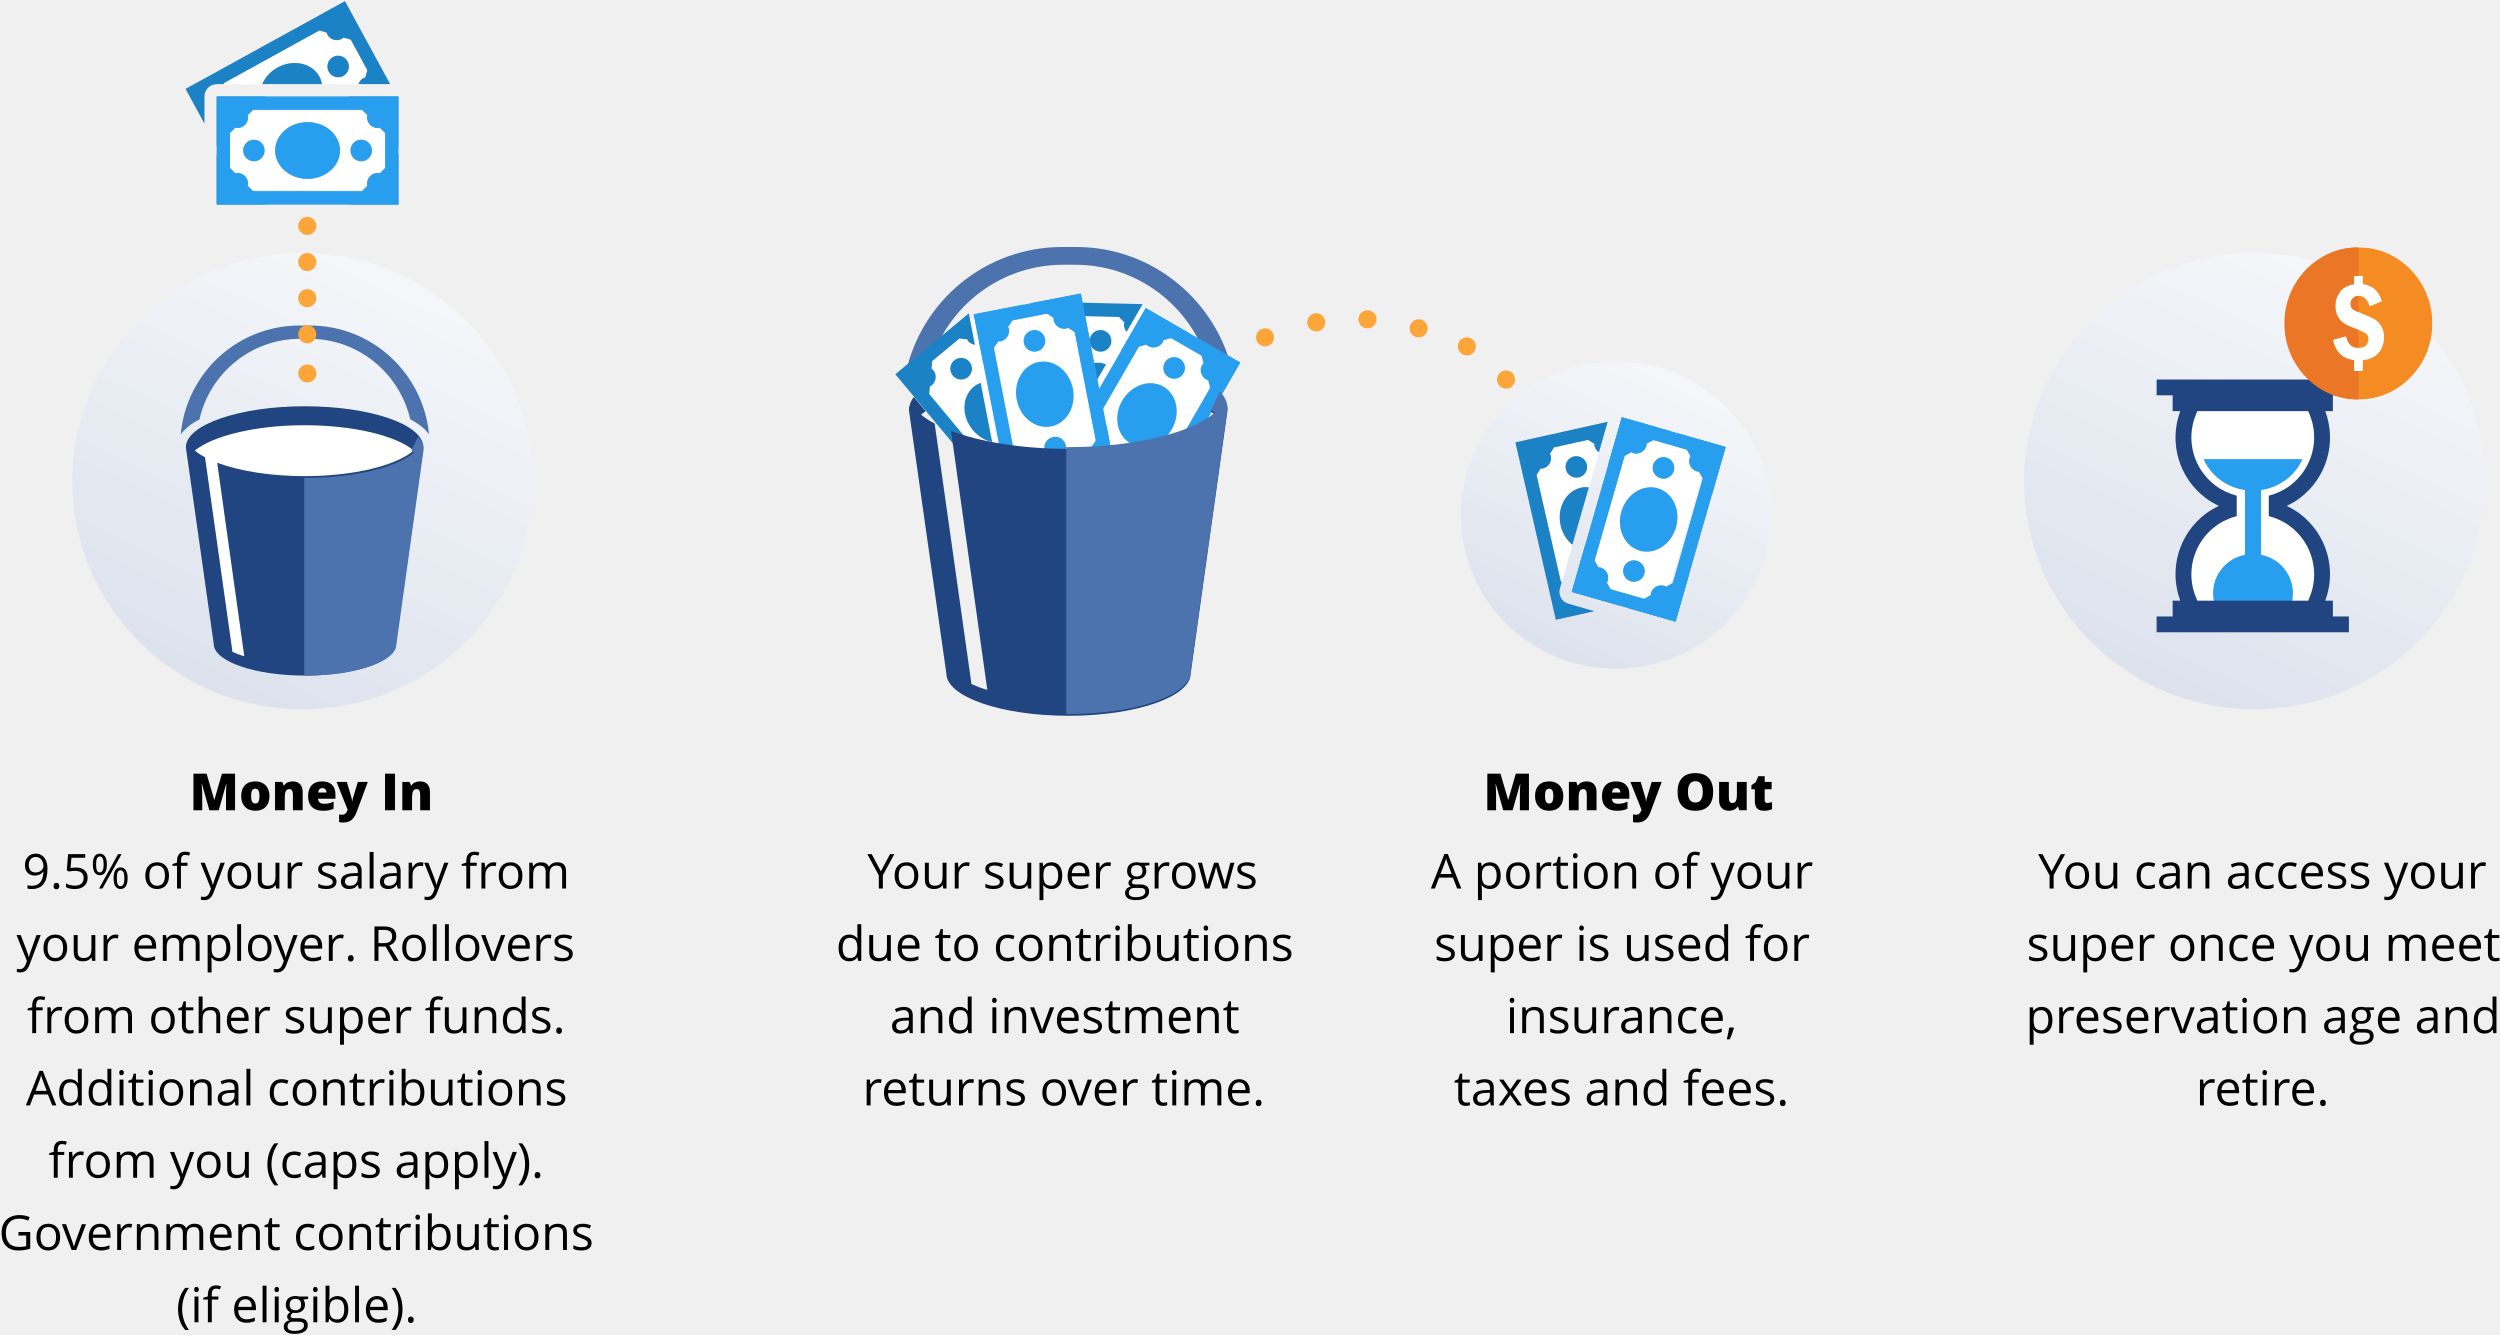
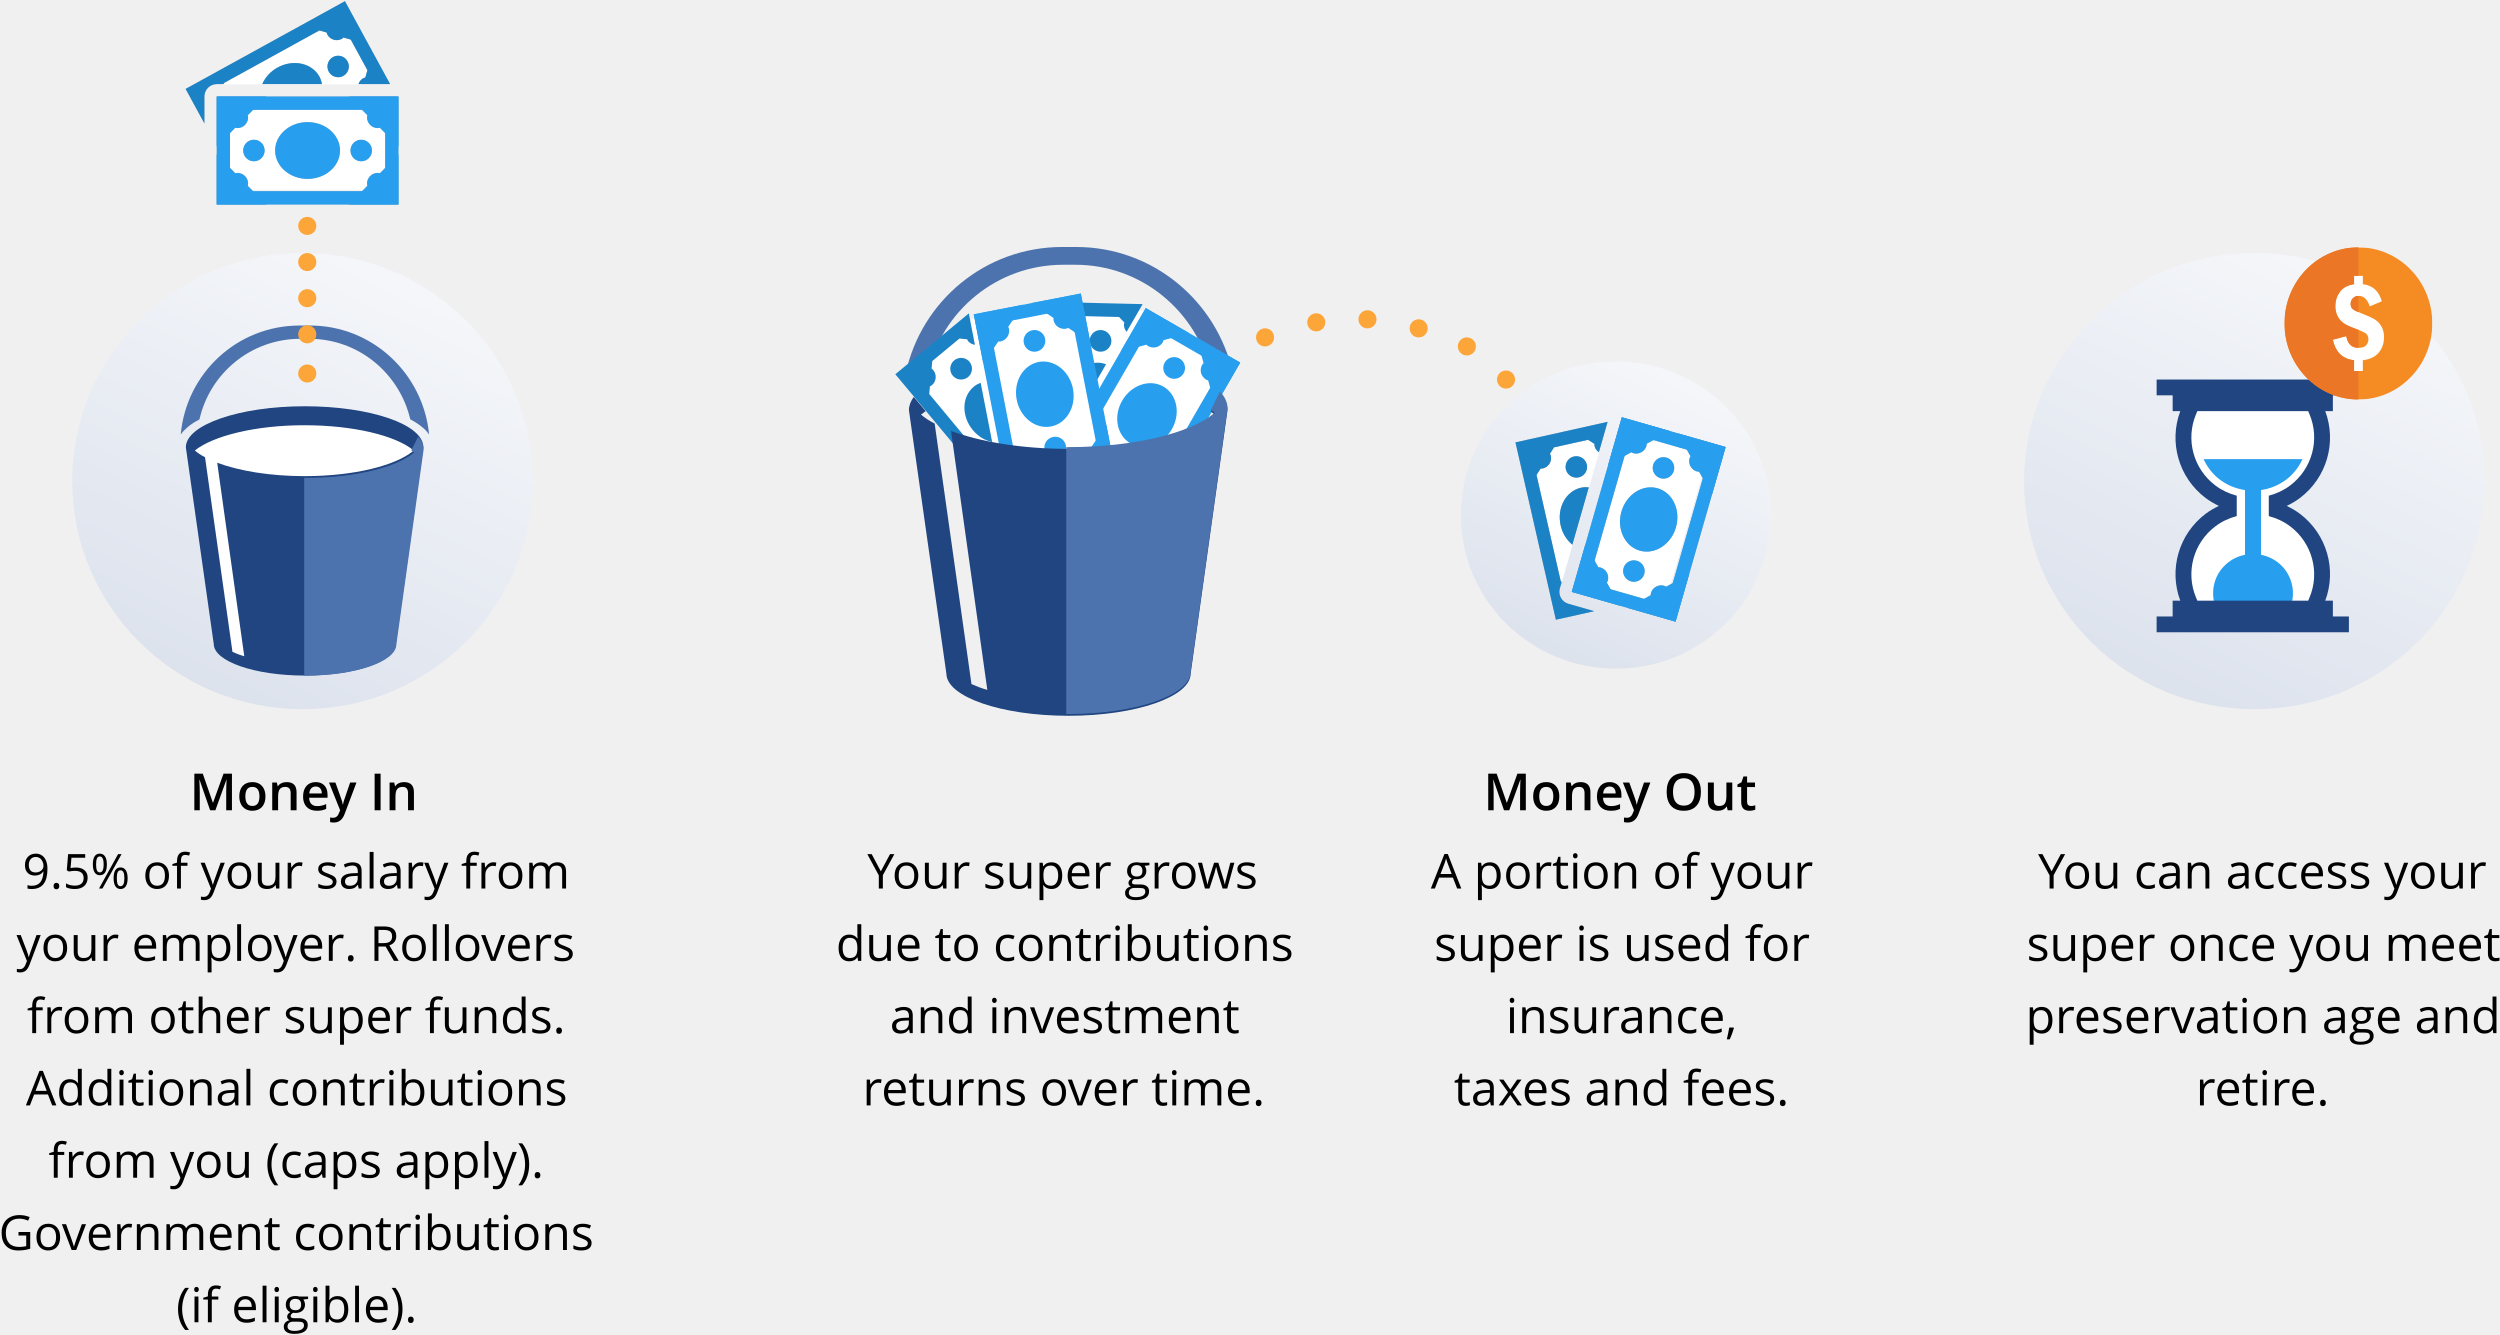
<svg xmlns="http://www.w3.org/2000/svg" xmlns:xlink="http://www.w3.org/1999/xlink" width="830px" height="443px" viewBox="0 0 830 443" version="1.1">
  <font>
    <font-face font-family="Open Sans" />
  </font>
  <defs>
    <linearGradient x1="91.406%" y1="-32.876%" x2="16.335%" y2="123.197%" id="linearGradient-1">
      <stop stop-color="#FFFFFF" offset="0%" />
      <stop stop-color="#D5DCE9" offset="100%" />
    </linearGradient>
    <polygon id="path-2" points="0.007 0.049 49.091 0.049 49.091 50.611 0.007 50.611" />
    <rect id="path-4" x="0.951" y="0" width="27.491" height="72.986" />
  </defs>
  <g id="Page-1" stroke="none" stroke-width="1" fill="none" fill-rule="evenodd">
    <g id="Super" transform="translate(-98, -296)">
      <g id="Group-2" transform="translate(90, 296)">
        <ellipse id="Oval-298" fill="url(#linearGradient-1)" cx="108.442" cy="159.729" rx="76.442" ry="75.729" />
        <ellipse id="Oval-298-Copy" fill="url(#linearGradient-1)" cx="756.442" cy="159.729" rx="76.442" ry="75.729" />
-         <text id="Money-In" font-family="Open Sans" font-size="17" font-weight="800" fill="#000000">
+         <text id="Money-In" font-family="Open Sans" font-size="17" font-weight="600" fill="#000000">
          <tspan x="70.916" y="269">Money In</tspan>
        </text>
        <polygon id="Path-756" fill="#FFFFFF" points="146.418 147.966 135.659 215.211 95.312 221.488 82.759 217.901 72 148.863 89.932 140.793 111.451 139 128.486 140.793" />
        <g id="pail1" transform="translate(68, 108)">
          <path d="M41.169,26.879 L41.169,26.879 C19.414,26.879 1.702,33.048 1.702,40.503 L10.963,105.794 C10.963,111.556 24.501,116.291 41.191,116.291 C57.88,116.291 71.418,111.578 71.418,105.794 L80.529,40.503 C80.635,32.919 62.925,26.879 41.169,26.879 L41.169,26.879 Z M41.169,50.078 C29.696,50.078 19.414,48.364 12.112,45.623 L21.096,109.864 C19.67,109.479 18.35,108.944 17.178,108.429 L8.068,43.802 C6.77,43.138 5.598,42.367 4.684,41.574 C10.686,36.733 24.736,33.177 41.02,33.177 C57.305,33.177 71.375,36.582 77.357,41.574 C71.525,46.543 57.581,50.078 41.169,50.078 L41.169,50.078 Z" id="Fill-1" fill="#204581" />
          <path d="M76.212,31.222 C77.644,31.96 78.968,32.817 80.125,33.792 C81.04,34.434 81.807,35.356 82.467,36.276 C80.508,15.969 63.585,0.096 42.979,0.075 L39.466,0.075 C18.754,0.075 1.83,15.926 0,36.256 C0.638,35.334 1.426,34.563 2.342,33.77 C3.501,32.793 4.778,31.995 6.215,31.254 C9.706,15.893 23.34,4.483 39.702,4.483 L42.746,4.483 C59.005,4.5 72.618,15.901 76.212,31.222 Z" id="Path" fill="#4D73AE" />
        </g>
        <ellipse id="Oval-77" fill="#FCA63A" transform="translate(110.013, 111.0001) rotate(-90) translate(-110.013, -111.0001) " cx="110.013" cy="111" rx="3" ry="3.013" />
        <ellipse id="Oval-77-Copy-2" fill="#FCA63A" transform="translate(110.013, 124.0001) rotate(-90) translate(-110.013, -124.0001) " cx="110.013" cy="124" rx="3" ry="3.013" />
        <ellipse id="Oval-77-Copy" fill="#FCA63A" transform="translate(110.013, 99.00012) rotate(-90) translate(-110.013, -99.00012) " cx="110.013" cy="99" rx="3" ry="3.013" />
        <ellipse id="Oval-77" fill="#FCA63A" transform="translate(110.013, 87.00012) rotate(-90) translate(-110.013, -87.00012) " cx="110.013" cy="87" rx="3" ry="3.013" />
        <ellipse id="Oval-77-Copy" fill="#FCA63A" transform="translate(110.013, 75.00012) rotate(-90) translate(-110.013, -75.00012) " cx="110.013" cy="75" rx="3" ry="3.013" />
        <g id="Rectangle-193-+-Path-604-+-Group-Copy" transform="translate(69, 0)">
          <rect id="Rectangle-193" fill="#FFFFFF" x="14" y="35" width="56" height="28" />
          <polygon id="Path-604" fill="#FFFFFF" points="13 28 59.011 28 64 26 52 4 17 23" />
          <g id="Group-Copy">
            <g id="money146-copy-2" fill="#A6B7C2">
              <path d="M15.349,36.464 L66.877,36.464 L66.877,63.474 L15.349,63.474 L15.349,36.464 Z M10.96,67.887 L71.266,67.887 L71.266,32.047 L10.96,32.047 L10.96,67.887 Z" id="Fill-1" />
              <path d="M54.817,32.047 L60.987,38.266 C60.946,38.497 60.854,38.696 60.854,38.938 C60.854,40.918 62.447,42.52 64.413,42.52 C64.653,42.52 64.855,42.424 65.082,42.383 L71.266,48.587 L71.266,32.047 L54.817,32.047 Z" id="Fill-2" />
              <path d="M62.485,49.976 C62.485,51.939 60.891,53.541 58.925,53.541 C56.958,53.541 55.365,51.939 55.365,49.976 C55.365,47.995 56.958,46.396 58.925,46.396 C60.891,46.396 62.485,47.995 62.485,49.976 L62.485,49.976 Z" id="Fill-3" />
              <path d="M51.874,49.976 C51.874,55.167 47.054,59.381 41.113,59.381 C35.172,59.381 30.352,55.167 30.352,49.976 C30.352,44.767 35.172,40.553 41.113,40.553 C47.054,40.553 51.874,44.767 51.874,49.976 L51.874,49.976 Z" id="Fill-4" />
              <path d="M26.847,49.976 C26.847,51.939 25.267,53.541 23.301,53.541 C21.334,53.541 19.741,51.939 19.741,49.976 C19.741,47.995 21.334,46.396 23.301,46.396 C25.267,46.396 26.847,47.995 26.847,49.976 L26.847,49.976 Z" id="Fill-5" />
              <path d="M10.96,48.587 L17.13,42.383 C17.356,42.424 17.572,42.52 17.812,42.52 C19.779,42.52 21.372,40.918 21.372,38.938 C21.372,38.696 21.279,38.497 21.238,38.266 L27.409,32.047 L10.96,32.047 L10.96,48.587 Z" id="Fill-6" />
              <path d="M21.372,60.997 C21.372,59.019 19.779,57.417 17.812,57.417 C17.572,57.417 17.37,57.51 17.144,57.551 L10.96,51.347 L10.96,67.887 L27.409,67.887 L21.238,61.682 C21.279,61.455 21.372,61.238 21.372,60.997 L21.372,60.997 Z" id="Fill-7" />
              <path d="M64.413,57.417 C62.447,57.417 60.854,59.019 60.854,60.997 C60.854,61.238 60.946,61.441 60.987,61.668 L54.817,67.887 L71.266,67.887 L71.266,51.347 L65.095,57.551 C64.869,57.51 64.653,57.417 64.413,57.417 L64.413,57.417 Z" id="Fill-8" />
              <path d="M54.817,22.077 C54.817,24.041 53.224,25.643 51.257,25.643 C49.291,25.643 47.711,24.041 47.711,22.077 C47.711,20.1 49.291,18.498 51.257,18.498 C53.224,18.498 54.817,20.1 54.817,22.077 L54.817,22.077 Z" id="Fill-9" />
              <path d="M6.852,32.047 C6.852,29.773 8.699,27.917 10.96,27.917 L13.207,27.917 L13.317,27.569 L45.046,10.098 L47.468,10.812 C47.537,11.029 47.564,11.256 47.684,11.473 C48.619,13.209 50.788,13.84 52.515,12.886 C52.717,12.779 52.864,12.603 53.035,12.441 L55.461,13.154 L60.987,23.314 L60.278,25.75 C60.062,25.818 59.836,25.846 59.62,25.953 C58.819,26.397 58.284,27.124 58.003,27.917 L68.508,27.917 L61.416,14.904 L53.519,0.397 L39.091,8.352 L0.63,29.519 L6.852,40.956 L6.852,32.047 Z" id="Fill-10" />
              <path d="M31.143,22.425 C28.748,23.731 27.035,25.725 26.069,27.917 L45.892,27.917 C45.731,27.083 45.488,26.263 45.073,25.481 C42.586,20.92 36.347,19.559 31.143,22.425 L31.143,22.425 Z" id="Fill-11" />
            </g>
            <path d="M15.349,36.464 L66.877,36.464 L66.877,63.474 L15.349,63.474 L15.349,36.464 Z M10.96,67.887 L71.266,67.887 L71.266,32.047 L10.96,32.047 L10.96,67.887 Z" id="Fill-1" fill="#279EEE" />
            <path d="M54.817,32.047 L60.987,38.266 C60.946,38.497 60.854,38.696 60.854,38.938 C60.854,40.918 62.447,42.52 64.413,42.52 C64.653,42.52 64.855,42.424 65.082,42.383 L71.266,48.587 L71.266,32.047 L54.817,32.047 Z" id="Fill-2" fill="#279EEE" />
            <path d="M62.485,49.976 C62.485,51.939 60.891,53.541 58.925,53.541 C56.958,53.541 55.365,51.939 55.365,49.976 C55.365,47.995 56.958,46.396 58.925,46.396 C60.891,46.396 62.485,47.995 62.485,49.976 L62.485,49.976 Z" id="Fill-3" fill="#279EEE" />
            <path d="M51.874,49.976 C51.874,55.167 47.054,59.381 41.113,59.381 C35.172,59.381 30.352,55.167 30.352,49.976 C30.352,44.767 35.172,40.553 41.113,40.553 C47.054,40.553 51.874,44.767 51.874,49.976 L51.874,49.976 Z" id="Fill-4" fill="#279EEE" />
            <path d="M26.847,49.976 C26.847,51.939 25.267,53.541 23.301,53.541 C21.334,53.541 19.741,51.939 19.741,49.976 C19.741,47.995 21.334,46.396 23.301,46.396 C25.267,46.396 26.847,47.995 26.847,49.976 L26.847,49.976 Z" id="Fill-5" fill="#279EEE" />
            <path d="M10.96,48.587 L17.13,42.383 C17.356,42.424 17.572,42.52 17.812,42.52 C19.779,42.52 21.372,40.918 21.372,38.938 C21.372,38.696 21.279,38.497 21.238,38.266 L27.409,32.047 L10.96,32.047 L10.96,48.587 Z" id="Fill-6" fill="#279EEE" />
            <path d="M21.372,60.997 C21.372,59.019 19.779,57.417 17.812,57.417 C17.572,57.417 17.37,57.51 17.144,57.551 L10.96,51.347 L10.96,67.887 L27.409,67.887 L21.238,61.682 C21.279,61.455 21.372,61.238 21.372,60.997 L21.372,60.997 Z" id="Fill-7" fill="#279EEE" />
            <path d="M64.413,57.417 C62.447,57.417 60.854,59.019 60.854,60.997 C60.854,61.238 60.946,61.441 60.987,61.668 L54.817,67.887 L71.266,67.887 L71.266,51.347 L65.095,57.551 C64.869,57.51 64.653,57.417 64.413,57.417 L64.413,57.417 Z" id="Fill-8" fill="#279EEE" />
            <path d="M54.817,22.077 C54.817,24.041 53.224,25.643 51.257,25.643 C49.291,25.643 47.711,24.041 47.711,22.077 C47.711,20.1 49.291,18.498 51.257,18.498 C53.224,18.498 54.817,20.1 54.817,22.077 L54.817,22.077 Z" id="Fill-9" fill="#1C82C6" />
            <path d="M6.852,32.047 C6.852,29.773 8.699,27.917 10.96,27.917 L13.207,27.917 L13.317,27.569 L45.046,10.098 L47.468,10.812 C47.537,11.029 47.564,11.256 47.684,11.473 C48.619,13.209 50.788,13.84 52.515,12.886 C52.717,12.779 52.864,12.603 53.035,12.441 L55.461,13.154 L60.987,23.314 L60.278,25.75 C60.062,25.818 59.836,25.846 59.62,25.953 C58.819,26.397 58.284,27.124 58.003,27.917 L68.508,27.917 L61.416,14.904 L53.519,0.397 L39.091,8.352 L0.63,29.519 L6.852,40.956 L6.852,32.047 Z" id="Fill-10" fill="#1C82C6" />
            <path d="M31.143,22.425 C28.748,23.731 27.035,25.725 26.069,27.917 L45.892,27.917 C45.731,27.083 45.488,26.263 45.073,25.481 C42.586,20.92 36.347,19.559 31.143,22.425 L31.143,22.425 Z" id="Fill-11" fill="#1C82C6" />
          </g>
        </g>
        <ellipse id="Oval-298-Copy-2" fill="url(#linearGradient-1)" cx="544.48" cy="171" rx="51.48" ry="51" />
-         <text id="Money-Out" font-family="Open Sans" font-size="17" font-weight="800" fill="#000000">
+         <text id="Money-Out" font-family="Open Sans" font-size="17" font-weight="600" fill="#000000">
          <tspan x="500.479" y="269">Money Out</tspan>
        </text>
-         <text id="Your-super-grows-due" font-family="Open Sans" font-size="16" font-weight="400" line-spacing="24" fill="#000000">
+         <text id="Your-super-grows-due" font-family="Open Sans" font-size="16px" font-weight="400" line-spacing="24" fill="#000000">
          <tspan x="295.953" y="295">Your super grows </tspan>
          <tspan x="285.504" y="319">due to contributions </tspan>
          <tspan x="303.426" y="343">and investment </tspan>
          <tspan x="294.363" y="367">returns over time.</tspan>
        </text>
-         <text id="You-can-access-your-" font-family="Open Sans" font-size="16" font-weight="400" line-spacing="24" fill="#000000">
+         <text id="You-can-access-your-" font-family="Open Sans" font-size="16px" font-weight="400" line-spacing="24" fill="#000000">
          <tspan x="684.648" y="295">You can access your </tspan>
          <tspan x="680.828" y="319">super once you meet </tspan>
          <tspan x="680.488" y="343">preservation age and </tspan>
          <tspan x="737.016" y="367">retire.</tspan>
        </text>
-         <text id="A-portion-of-your-su" font-family="Open Sans" font-size="16" font-weight="400" line-spacing="24" fill="#000000">
+         <text id="A-portion-of-your-su" font-family="Open Sans" font-size="16px" font-weight="400" line-spacing="24" fill="#000000">
          <tspan x="483.031" y="295">A portion of your </tspan>
          <tspan x="484.117" y="319">super is used for </tspan>
          <tspan x="507.957" y="343">insurance,</tspan>
          <tspan x="490.68" y="367">taxes and fees.</tspan>
        </text>
        <ellipse id="Oval-77-Copy-6" fill="#FCA63A" cx="413" cy="121.013" rx="3" ry="3.013" />
        <ellipse id="Oval-77-Copy-7" fill="#FCA63A" cx="428" cy="112.013" rx="3" ry="3.013" />
        <ellipse id="Oval-77-Copy-8" fill="#FCA63A" cx="445" cy="107.013" rx="3" ry="3.013" />
        <ellipse id="Oval-77-Copy-9" fill="#FCA63A" cx="462" cy="106.013" rx="3" ry="3.013" />
        <ellipse id="Oval-77-Copy-10" fill="#FCA63A" cx="479" cy="109.013" rx="3" ry="3.013" />
        <ellipse id="Oval-77-Copy-11" fill="#FCA63A" cx="495" cy="115.013" rx="3" ry="3.013" />
        <ellipse id="Oval-77-Copy-12" fill="#FCA63A" cx="508" cy="126.013" rx="3" ry="3.013" />
        <g id="Rectangle-193-+-Path-604-+-Group-Copy-2" transform="translate(538.6058, 172.9771) rotate(-74) translate(-538.6058, -172.9771) translate(502.6058, 138.9771)">
          <rect id="Rectangle-193" fill="#FFFFFF" x="14" y="35" width="56" height="28" />
          <polygon id="Path-604" fill="#FFFFFF" points="13 28 59.011 28 64 26 52 4 17 23" />
          <g id="Group-Copy">
            <g id="money146-copy-2" fill="#A6B7C2">
              <path d="M15.349,36.464 L66.877,36.464 L66.877,63.474 L15.349,63.474 L15.349,36.464 Z M10.96,67.887 L71.266,67.887 L71.266,32.047 L10.96,32.047 L10.96,67.887 Z" id="Fill-1" />
              <path d="M54.817,32.047 L60.987,38.266 C60.946,38.497 60.854,38.696 60.854,38.938 C60.854,40.918 62.447,42.52 64.413,42.52 C64.653,42.52 64.855,42.424 65.082,42.383 L71.266,48.587 L71.266,32.047 L54.817,32.047 Z" id="Fill-2" />
              <path d="M62.485,49.976 C62.485,51.939 60.891,53.541 58.925,53.541 C56.958,53.541 55.365,51.939 55.365,49.976 C55.365,47.995 56.958,46.396 58.925,46.396 C60.891,46.396 62.485,47.995 62.485,49.976 L62.485,49.976 Z" id="Fill-3" />
              <path d="M51.874,49.976 C51.874,55.167 47.054,59.381 41.113,59.381 C35.172,59.381 30.352,55.167 30.352,49.976 C30.352,44.767 35.172,40.553 41.113,40.553 C47.054,40.553 51.874,44.767 51.874,49.976 L51.874,49.976 Z" id="Fill-4" />
              <path d="M26.847,49.976 C26.847,51.939 25.267,53.541 23.301,53.541 C21.334,53.541 19.741,51.939 19.741,49.976 C19.741,47.995 21.334,46.396 23.301,46.396 C25.267,46.396 26.847,47.995 26.847,49.976 L26.847,49.976 Z" id="Fill-5" />
              <path d="M10.96,48.587 L17.13,42.383 C17.356,42.424 17.572,42.52 17.812,42.52 C19.779,42.52 21.372,40.918 21.372,38.938 C21.372,38.696 21.279,38.497 21.238,38.266 L27.409,32.047 L10.96,32.047 L10.96,48.587 Z" id="Fill-6" />
              <path d="M21.372,60.997 C21.372,59.019 19.779,57.417 17.812,57.417 C17.572,57.417 17.37,57.51 17.144,57.551 L10.96,51.347 L10.96,67.887 L27.409,67.887 L21.238,61.682 C21.279,61.455 21.372,61.238 21.372,60.997 L21.372,60.997 Z" id="Fill-7" />
              <path d="M64.413,57.417 C62.447,57.417 60.854,59.019 60.854,60.997 C60.854,61.238 60.946,61.441 60.987,61.668 L54.817,67.887 L71.266,67.887 L71.266,51.347 L65.095,57.551 C64.869,57.51 64.653,57.417 64.413,57.417 L64.413,57.417 Z" id="Fill-8" />
              <path d="M54.817,22.077 C54.817,24.041 53.224,25.643 51.257,25.643 C49.291,25.643 47.711,24.041 47.711,22.077 C47.711,20.1 49.291,18.498 51.257,18.498 C53.224,18.498 54.817,20.1 54.817,22.077 L54.817,22.077 Z" id="Fill-9" />
              <path d="M6.852,32.047 C6.852,29.773 8.699,27.917 10.96,27.917 L13.207,27.917 L13.317,27.569 L45.046,10.098 L47.468,10.812 C47.537,11.029 47.564,11.256 47.684,11.473 C48.619,13.209 50.788,13.84 52.515,12.886 C52.717,12.779 52.864,12.603 53.035,12.441 L55.461,13.154 L60.987,23.314 L60.278,25.75 C60.062,25.818 59.836,25.846 59.62,25.953 C58.819,26.397 58.284,27.124 58.003,27.917 L68.508,27.917 L61.416,14.904 L53.519,0.397 L39.091,8.352 L0.63,29.519 L6.852,40.956 L6.852,32.047 Z" id="Fill-10" />
              <path d="M31.143,22.425 C28.748,23.731 27.035,25.725 26.069,27.917 L45.892,27.917 C45.731,27.083 45.488,26.263 45.073,25.481 C42.586,20.92 36.347,19.559 31.143,22.425 L31.143,22.425 Z" id="Fill-11" />
            </g>
            <path d="M15.349,36.464 L66.877,36.464 L66.877,63.474 L15.349,63.474 L15.349,36.464 Z M10.96,67.887 L71.266,67.887 L71.266,32.047 L10.96,32.047 L10.96,67.887 Z" id="Fill-1" fill="#279EEE" />
            <path d="M54.817,32.047 L60.987,38.266 C60.946,38.497 60.854,38.696 60.854,38.938 C60.854,40.918 62.447,42.52 64.413,42.52 C64.653,42.52 64.855,42.424 65.082,42.383 L71.266,48.587 L71.266,32.047 L54.817,32.047 Z" id="Fill-2" fill="#279EEE" />
            <path d="M62.485,49.976 C62.485,51.939 60.891,53.541 58.925,53.541 C56.958,53.541 55.365,51.939 55.365,49.976 C55.365,47.995 56.958,46.396 58.925,46.396 C60.891,46.396 62.485,47.995 62.485,49.976 L62.485,49.976 Z" id="Fill-3" fill="#279EEE" />
            <path d="M51.874,49.976 C51.874,55.167 47.054,59.381 41.113,59.381 C35.172,59.381 30.352,55.167 30.352,49.976 C30.352,44.767 35.172,40.553 41.113,40.553 C47.054,40.553 51.874,44.767 51.874,49.976 L51.874,49.976 Z" id="Fill-4" fill="#279EEE" />
            <path d="M26.847,49.976 C26.847,51.939 25.267,53.541 23.301,53.541 C21.334,53.541 19.741,51.939 19.741,49.976 C19.741,47.995 21.334,46.396 23.301,46.396 C25.267,46.396 26.847,47.995 26.847,49.976 L26.847,49.976 Z" id="Fill-5" fill="#279EEE" />
            <path d="M10.96,48.587 L17.13,42.383 C17.356,42.424 17.572,42.52 17.812,42.52 C19.779,42.52 21.372,40.918 21.372,38.938 C21.372,38.696 21.279,38.497 21.238,38.266 L27.409,32.047 L10.96,32.047 L10.96,48.587 Z" id="Fill-6" fill="#279EEE" />
            <path d="M21.372,60.997 C21.372,59.019 19.779,57.417 17.812,57.417 C17.572,57.417 17.37,57.51 17.144,57.551 L10.96,51.347 L10.96,67.887 L27.409,67.887 L21.238,61.682 C21.279,61.455 21.372,61.238 21.372,60.997 L21.372,60.997 Z" id="Fill-7" fill="#279EEE" />
            <path d="M64.413,57.417 C62.447,57.417 60.854,59.019 60.854,60.997 C60.854,61.238 60.946,61.441 60.987,61.668 L54.817,67.887 L71.266,67.887 L71.266,51.347 L65.095,57.551 C64.869,57.51 64.653,57.417 64.413,57.417 L64.413,57.417 Z" id="Fill-8" fill="#279EEE" />
            <path d="M54.817,22.077 C54.817,24.041 53.224,25.643 51.257,25.643 C49.291,25.643 47.711,24.041 47.711,22.077 C47.711,20.1 49.291,18.498 51.257,18.498 C53.224,18.498 54.817,20.1 54.817,22.077 L54.817,22.077 Z" id="Fill-9" fill="#1C82C6" />
            <path d="M6.852,32.047 C6.852,29.773 8.699,27.917 10.96,27.917 L13.207,27.917 L13.317,27.569 L45.046,10.098 L47.468,10.812 C47.537,11.029 47.564,11.256 47.684,11.473 C48.619,13.209 50.788,13.84 52.515,12.886 C52.717,12.779 52.864,12.603 53.035,12.441 L55.461,13.154 L60.987,23.314 L60.278,25.75 C60.062,25.818 59.836,25.846 59.62,25.953 C58.819,26.397 58.284,27.124 58.003,27.917 L68.508,27.917 L61.416,14.904 L53.519,0.397 L39.091,8.352 L0.63,29.519 L6.852,40.956 L6.852,32.047 Z" id="Fill-10" fill="#1C82C6" />
            <path d="M31.143,22.425 C28.748,23.731 27.035,25.725 26.069,27.917 L45.892,27.917 C45.731,27.083 45.488,26.263 45.073,25.481 C42.586,20.92 36.347,19.559 31.143,22.425 L31.143,22.425 Z" id="Fill-11" fill="#1C82C6" />
          </g>
        </g>
        <g id="Group" transform="translate(275, 69)">
          <path d="M135.561,55 C135.365,54.894 135.167,54.79 134.967,54.687 C130.144,34.181 111.879,18.922 90.065,18.9 L85.979,18.9 C64.027,18.9 45.734,34.171 41.049,54.729 C40.875,54.819 40.702,54.909 40.531,55 L33.684,55 C38.841,30.948 60.102,13 85.664,13 L90.376,13 C115.795,13.026 137.036,30.984 142.339,55 L135.561,55 Z" id="Path" fill="#4D73AE" />
          <g id="Rectangle-193-+-Rectangle-193-Copy-3-+-Group-Copy" transform="translate(99.99303, 63.96731) rotate(-15) translate(-99.99303, -63.96731) translate(51.87273, 15.36731)">
            <polygon id="Rectangle-193" fill="#FFFFFF" points="28.01 67.934 67.307 27.342 89.068 48.304 49.771 88.895" />
            <polygon id="Rectangle-193-Copy-3" fill="#FFFFFF" points="23.397 70.673 40.543 14.731 69.472 23.554 52.326 79.495" />
            <g id="Group-Copy" transform="translate(48.062, 48.51661) rotate(-45) translate(-48.062, -48.51661) translate(13.17478, 15.51661)">
              <path d="M11.497,33.816 L63.698,33.816 L63.698,61.11 L11.497,61.11 L11.497,33.816 Z M7.051,65.57 L68.144,65.57 L68.144,29.353 L7.051,29.353 L7.051,65.57 Z" id="Fill-1" fill="#279EEE" />
              <path d="M51.481,29.353 L57.732,35.637 C57.69,35.87 57.596,36.072 57.596,36.316 C57.596,38.318 59.21,39.936 61.202,39.936 C61.445,39.936 61.65,39.839 61.879,39.797 L68.144,46.067 L68.144,29.353 L51.481,29.353 Z" id="Fill-2" fill="#279EEE" />
              <path d="M59.248,47.47 C59.248,49.455 57.634,51.073 55.642,51.073 C53.65,51.073 52.036,49.455 52.036,47.47 C52.036,45.468 53.65,43.853 55.642,43.853 C57.634,43.853 59.248,45.468 59.248,47.47 L59.248,47.47 Z" id="Fill-3" fill="#279EEE" />
              <path d="M48.499,47.47 C48.499,52.717 43.616,56.974 37.597,56.974 C31.579,56.974 26.696,52.717 26.696,47.47 C26.696,42.206 31.579,37.949 37.597,37.949 C43.616,37.949 48.499,42.206 48.499,47.47 L48.499,47.47 Z" id="Fill-4" fill="#279EEE" />
              <path d="M23.145,47.47 C23.145,49.455 21.545,51.073 19.553,51.073 C17.56,51.073 15.947,49.455 15.947,47.47 C15.947,45.468 17.56,43.853 19.553,43.853 C21.545,43.853 23.145,45.468 23.145,47.47 L23.145,47.47 Z" id="Fill-5" fill="#279EEE" />
              <path d="M7.051,46.067 L13.302,39.797 C13.531,39.839 13.75,39.936 13.992,39.936 C15.985,39.936 17.599,38.318 17.599,36.316 C17.599,36.072 17.505,35.87 17.463,35.637 L23.714,29.353 L7.051,29.353 L7.051,46.067 Z" id="Fill-6" fill="#279EEE" />
              <path d="M17.599,58.607 C17.599,56.609 15.985,54.99 13.992,54.99 C13.75,54.99 13.545,55.084 13.316,55.126 L7.051,48.856 L7.051,65.57 L23.714,65.57 L17.463,59.3 C17.505,59.07 17.599,58.851 17.599,58.607 L17.599,58.607 Z" id="Fill-7" fill="#279EEE" />
              <path d="M61.202,54.99 C59.21,54.99 57.596,56.609 57.596,58.607 C57.596,58.851 57.69,59.056 57.732,59.286 L51.481,65.57 L68.144,65.57 L68.144,48.856 L61.893,55.126 C61.664,55.084 61.445,54.99 61.202,54.99 L61.202,54.99 Z" id="Fill-8" fill="#279EEE" />
              <path d="M54.812,21.807 C54.812,23.791 53.198,25.41 51.206,25.41 C49.214,25.41 47.614,23.791 47.614,21.807 C47.614,19.808 49.214,18.189 51.206,18.189 C53.198,18.189 54.812,19.808 54.812,21.807 L54.812,21.807 Z" id="Fill-9" fill="#1C82C6" />
              <path d="M6.303,31.983 C6.303,29.686 8.174,27.809 10.464,27.809 L12.741,27.809 L12.852,27.458 L44.996,9.804 L47.449,10.524 C47.519,10.744 47.547,10.973 47.668,11.193 C48.616,12.947 50.813,13.584 52.562,12.62 C52.767,12.512 52.916,12.335 53.089,12.171 L55.547,12.892 L61.145,23.158 L60.427,25.619 C60.208,25.689 59.979,25.717 59.76,25.825 C58.948,26.274 58.407,27.009 58.122,27.809 L68.764,27.809 L61.579,14.66 L53.579,-6.01119154e-13 L38.963,8.039 L-1.41040062e-13,29.428 L6.303,40.986 L6.303,31.983 Z" id="Fill-10" fill="#1C82C6" />
              <path d="M30.467,21.727 C28.041,23.046 26.305,25.062 25.326,27.276 L45.409,27.276 C45.245,26.434 44.999,25.605 44.579,24.815 C42.059,20.205 35.739,18.83 30.467,21.727 L30.467,21.727 Z" id="Fill-11" fill="#1C82C6" />
            </g>
          </g>
          <g id="Rectangle-193-+-Rectangle-193-Copy-3-+-Group-Copy-Copy" transform="translate(66.80207, 67.63506) rotate(-56) translate(-66.80207, -67.63506) translate(18.68177, 19.63506)">
            <polygon id="Rectangle-193" fill="#FFFFFF" points="28.01 66.734 67.307 26.142 89.068 47.104 49.771 87.695" />
            <polygon id="Rectangle-193-Copy-3" fill="#FFFFFF" points="23.397 69.473 40.543 13.531 69.472 22.354 52.326 78.295" />
            <g id="Group-Copy" transform="translate(47.63667, 47.51758) rotate(-45) translate(-47.63667, -47.51758) translate(13.19266, 14.67547)">
              <path d="M11.497,33.816 L63.698,33.816 L63.698,61.11 L11.497,61.11 L11.497,33.816 Z M7.051,65.57 L68.144,65.57 L68.144,29.353 L7.051,29.353 L7.051,65.57 Z" id="Fill-1" fill="#279EEE" />
              <path d="M51.481,29.353 L57.732,35.637 C57.69,35.87 57.596,36.072 57.596,36.316 C57.596,38.318 59.21,39.936 61.202,39.936 C61.445,39.936 61.65,39.839 61.879,39.797 L68.144,46.067 L68.144,29.353 L51.481,29.353 Z" id="Fill-2" fill="#279EEE" />
              <path d="M59.248,47.47 C59.248,49.455 57.634,51.073 55.642,51.073 C53.65,51.073 52.036,49.455 52.036,47.47 C52.036,45.468 53.65,43.853 55.642,43.853 C57.634,43.853 59.248,45.468 59.248,47.47 L59.248,47.47 Z" id="Fill-3" fill="#279EEE" />
              <path d="M48.499,47.47 C48.499,52.717 43.616,56.974 37.597,56.974 C31.579,56.974 26.696,52.717 26.696,47.47 C26.696,42.206 31.579,37.949 37.597,37.949 C43.616,37.949 48.499,42.206 48.499,47.47 L48.499,47.47 Z" id="Fill-4" fill="#279EEE" />
              <path d="M23.145,47.47 C23.145,49.455 21.545,51.073 19.553,51.073 C17.56,51.073 15.947,49.455 15.947,47.47 C15.947,45.468 17.56,43.853 19.553,43.853 C21.545,43.853 23.145,45.468 23.145,47.47 L23.145,47.47 Z" id="Fill-5" fill="#279EEE" />
              <path d="M7.051,46.067 L13.302,39.797 C13.531,39.839 13.75,39.936 13.992,39.936 C15.985,39.936 17.599,38.318 17.599,36.316 C17.599,36.072 17.505,35.87 17.463,35.637 L23.714,29.353 L7.051,29.353 L7.051,46.067 Z" id="Fill-6" fill="#279EEE" />
              <path d="M17.599,58.607 C17.599,56.609 15.985,54.99 13.992,54.99 C13.75,54.99 13.545,55.084 13.316,55.126 L7.051,48.856 L7.051,65.57 L23.714,65.57 L17.463,59.3 C17.505,59.07 17.599,58.851 17.599,58.607 L17.599,58.607 Z" id="Fill-7" fill="#279EEE" />
              <path d="M61.202,54.99 C59.21,54.99 57.596,56.609 57.596,58.607 C57.596,58.851 57.69,59.056 57.732,59.286 L51.481,65.57 L68.144,65.57 L68.144,48.856 L61.893,55.126 C61.664,55.084 61.445,54.99 61.202,54.99 L61.202,54.99 Z" id="Fill-8" fill="#279EEE" />
              <path d="M54.812,21.807 C54.812,23.791 53.198,25.41 51.206,25.41 C49.214,25.41 47.614,23.791 47.614,21.807 C47.614,19.808 49.214,18.189 51.206,18.189 C53.198,18.189 54.812,19.808 54.812,21.807 L54.812,21.807 Z" id="Fill-9" fill="#1C82C6" />
              <path d="M6.303,31.983 C6.303,29.686 8.174,27.809 10.464,27.809 L12.741,27.809 L12.852,27.458 L44.996,9.804 L47.449,10.524 C47.519,10.744 47.547,10.973 47.668,11.193 C48.616,12.947 50.813,13.584 52.562,12.62 C52.767,12.512 52.916,12.335 53.089,12.171 L55.547,12.892 L61.145,23.158 L60.427,25.619 C60.208,25.689 59.979,25.717 59.76,25.825 C58.948,26.274 58.407,27.009 58.122,27.809 L68.764,27.809 L61.579,14.66 L53.579,-2.29767083e-13 L38.963,8.039 L5.74417706e-14,29.428 L6.303,40.986 L6.303,31.983 Z" id="Fill-10" fill="#1C82C6" />
              <path d="M30.467,21.727 C28.041,23.046 26.305,25.062 25.326,27.276 L45.409,27.276 C45.245,26.434 44.999,25.605 44.579,24.815 C42.059,20.205 35.739,18.83 30.467,21.727 L30.467,21.727 Z" id="Fill-11" fill="#1C82C6" />
            </g>
          </g>
          <g id="pail1-copy" transform="translate(33.68421, 61)" fill="#204581">
            <path d="M104.369,0.583 C106.003,2.351 106.874,4.241 106.846,6.208 L94.621,93.593 C94.621,101.335 76.456,107.641 54.064,107.641 C31.671,107.641 13.506,101.305 13.506,93.593 L1.081,6.208 C1.081,4.682 1.637,3.196 2.684,1.773 L6.635,6.502 C6.08,6.875 5.561,7.256 5.081,7.642 C6.308,8.703 7.88,9.735 9.622,10.623 L21.846,97.119 C23.418,97.808 25.189,98.525 27.102,99.04 L15.049,13.061 C24.846,16.73 38.641,19.024 54.035,19.024 C76.056,19.024 94.765,14.292 102.59,7.642 C102.193,7.311 101.769,6.986 101.32,6.666 L104.369,0.583 Z" id="Path" />
          </g>
        </g>
        <path d="M737,133 L776.013,133 C776.013,133 780,142 780,143 C780,144 778,152 778,152 L773,160 L763,167 L765,171 L770,172 L778,181 L779,190 L777,202 L737.987,202 L735,199 L734,188 L736,180 L745,172 L749,169 L746,165 L738,160 L734,151 L733,143 L737,133 Z" id="Path-733" fill="#FFFFFF" />
        <g id="Page-1-+-Page-1" transform="translate(724, 126)">
          <path d="M20.529,32.872 C23.137,34.983 26.192,36.238 29.34,36.699 L29.34,58.185 C27.064,58.642 24.882,59.671 23.054,61.31 C19.48,64.517 18.113,69.234 19.023,73.634 L45.728,73.634 L45.728,73.633 L44.987,73.633 C45.89,69.234 44.519,64.516 40.955,61.31 C39.116,59.671 36.934,58.642 34.659,58.185 L34.659,36.699 C37.808,36.238 40.862,34.983 43.47,32.872 C45.682,31.09 47.303,28.857 48.426,26.429 L15.584,26.429 C16.701,28.857 18.327,31.09 20.529,32.872" id="Page-1" fill="#279EEE" />
          <path d="M44.342,35.173 C42.182,36.807 39.761,37.902 37.236,38.573 L37.236,45.344 C39.761,46.016 42.182,47.107 44.342,48.746 C51.658,54.288 54.286,64.024 50.743,72.42 L50.317,73.428 L45.646,73.428 L45.645,73.429 L18.94,73.429 L16.831,73.429 L13.522,73.429 L13.096,72.42 C9.548,64.024 12.176,54.288 19.496,48.746 C21.652,47.107 24.083,46.016 26.597,45.34 L26.597,38.574 C24.083,37.902 21.657,36.807 19.496,35.173 C12.176,29.63 9.548,19.894 13.096,11.499 L13.522,10.49 L50.317,10.49 L50.743,11.499 C54.286,19.894 51.658,29.63 44.342,35.173 L44.342,35.173 Z M58.515,5.245 L63.834,5.245 L63.834,0 L0,0 L0,5.245 L5.32,5.245 L5.32,10.49 L7.855,10.49 C3.989,20.842 7.314,32.56 16.255,39.332 C17.641,40.382 19.132,41.221 20.66,41.959 C19.132,42.696 17.641,43.537 16.255,44.587 C7.314,51.353 3.989,63.077 7.855,73.428 L5.32,73.428 L5.32,78.673 L0,78.673 L0,83.918 L63.834,83.918 L63.834,78.673 L58.515,78.673 L58.515,73.428 L55.979,73.428 C59.844,63.077 56.519,51.352 47.584,44.587 C46.202,43.537 44.706,42.696 43.179,41.959 C44.707,41.221 46.203,40.382 47.584,39.332 C56.519,32.565 59.844,20.846 55.979,10.49 L58.515,10.49 L58.515,5.245 Z" id="Page-1" fill="#204581" />
        </g>
        <g id="Group" transform="translate(362, 130)" fill="#4D73AE">
          <path d="M1.76624823e-07,107.056 C0.249,107.057 0.498,107.058 0.749,107.058 C23.141,107.058 41.305,100.751 41.305,93.01 L53.531,5.625 C53.558,3.658 52.688,1.768 51.054,-1.94705363e-14 L48.004,6.083 C48.454,6.403 48.877,6.728 49.274,7.059 C41.449,13.709 22.74,18.441 0.719,18.441 C0.479,18.441 0.239,18.44 -9.99200722e-16,18.439 L1.76624823e-07,107.056 Z" id="Path" />
        </g>
        <g id="Group-Copy-2" transform="translate(109, 145)" fill="#4D73AE">
          <path d="M1.30833207e-07,79.301 C0.184,79.302 0.369,79.302 0.554,79.302 C17.141,79.302 30.596,74.631 30.596,68.896 L39.652,4.167 C39.673,2.71 39.028,1.31 37.817,-1.14734611e-14 L35.559,4.506 C35.892,4.743 36.205,4.984 36.499,5.229 C30.703,10.155 16.844,13.66 0.533,13.66 C0.355,13.66 0.177,13.659 3.27515792e-15,13.659 L1.30833207e-07,79.301 Z" id="Path" />
        </g>
        <g id="Oval-303-+-dollar103-+-dollar103-copy-2" transform="translate(762, 68)">
          <ellipse id="Oval-303" fill="#FFFFFF" cx="29.025" cy="39.414" rx="18.655" ry="19.26" />
          <g id="dollar103" transform="translate(4.479545, 14.07153)">
            <mask id="mask-3" fill="white">
              <use xlink:href="#path-2" />
            </mask>
            <g id="Clip-2" />
            <path d="M24.522,0.049 C10.979,0.049 0,11.358 0,25.306 C0,39.253 10.979,50.562 24.522,50.562 C38.067,50.562 49.043,39.253 49.043,25.306 C49.043,11.358 38.067,0.049 24.522,0.049 L24.522,0.049 Z M31.209,35.057 C30.002,36.451 28.26,37.271 25.982,37.517 L25.982,41.091 L23.079,41.091 L23.079,37.536 C19.28,37.135 16.93,34.86 16.023,30.716 L20.513,29.51 C20.93,32.116 22.307,33.417 24.644,33.417 C25.737,33.417 26.545,33.139 27.06,32.582 C27.575,32.023 27.832,31.351 27.832,30.562 C27.832,29.745 27.575,29.125 27.06,28.706 C26.545,28.284 25.399,27.75 23.624,27.103 C22.028,26.533 20.78,25.971 19.882,25.41 C18.984,24.855 18.253,24.075 17.693,23.073 C17.134,22.068 16.853,20.896 16.853,19.565 C16.853,17.817 17.355,16.241 18.355,14.842 C19.355,13.445 20.93,12.591 23.079,12.279 L23.079,9.521 L25.982,9.521 L25.982,12.28 C29.227,12.681 31.329,14.57 32.283,17.953 L28.284,19.642 C27.503,17.323 26.3,16.164 24.665,16.164 C23.845,16.164 23.187,16.423 22.693,16.941 C22.196,17.459 21.947,18.088 21.947,18.825 C21.947,19.577 22.187,20.154 22.666,20.558 C23.142,20.959 24.169,21.455 25.737,22.05 C27.461,22.697 28.814,23.311 29.793,23.887 C30.775,24.464 31.556,25.263 32.143,26.277 C32.727,27.294 33.02,28.481 33.02,29.84 C33.019,31.928 32.415,33.667 31.209,35.057 L31.209,35.057 Z" id="Fill-1" fill="#F58C23" mask="url(#mask-3)" />
          </g>
          <g id="dollar103-copy-2" transform="translate(0.552273, 0.893449)">
            <mask id="mask-5" fill="white">
              <use xlink:href="#path-4" />
            </mask>
            <g id="Mask" />
            <g id="dollar103-copy" mask="url(#mask-5)" fill="#EB7626">
              <g transform="translate(3.896775, 13.17808)" id="Fill-1">
                <path d="M24.522,0.049 C10.979,0.049 0,11.358 0,25.306 C0,39.253 10.979,50.562 24.522,50.562 C38.067,50.562 49.043,39.253 49.043,25.306 C49.043,11.358 38.067,0.049 24.522,0.049 L24.522,0.049 Z M31.209,35.057 C30.002,36.451 28.26,37.271 25.982,37.517 L25.982,41.091 L23.079,41.091 L23.079,37.536 C19.28,37.135 16.93,34.86 16.023,30.716 L20.513,29.51 C20.93,32.116 22.307,33.417 24.644,33.417 C25.737,33.417 26.545,33.139 27.06,32.582 C27.575,32.023 27.832,31.351 27.832,30.562 C27.832,29.745 27.575,29.125 27.06,28.706 C26.545,28.284 25.399,27.75 23.624,27.103 C22.028,26.533 20.78,25.971 19.882,25.41 C18.984,24.855 18.253,24.075 17.693,23.073 C17.134,22.068 16.853,20.896 16.853,19.565 C16.853,17.817 17.355,16.241 18.355,14.842 C19.355,13.445 20.93,12.591 23.079,12.279 L23.079,9.521 L25.982,9.521 L25.982,12.28 C29.227,12.681 31.329,14.57 32.283,17.953 L28.284,19.642 C27.503,17.323 26.3,16.164 24.665,16.164 C23.845,16.164 23.187,16.423 22.693,16.941 C22.196,17.459 21.947,18.088 21.947,18.825 C21.947,19.577 22.187,20.154 22.666,20.558 C23.142,20.959 24.169,21.455 25.737,22.05 C27.461,22.697 28.814,23.311 29.793,23.887 C30.775,24.464 31.556,25.263 32.143,26.277 C32.727,27.294 33.02,28.481 33.02,29.84 C33.019,31.928 32.415,33.667 31.209,35.057 L31.209,35.057 Z" />
              </g>
            </g>
          </g>
        </g>
-         <text id="9.5%-of-your-salary-" font-family="Open Sans" font-size="16" font-weight="400" line-spacing="24" fill="#000000">
+         <text id="9.5%-of-your-salary-" font-family="Open Sans" font-size="16px" font-weight="400" line-spacing="24" fill="#000000">
          <tspan x="15.457" y="295">9.5% of your salary from </tspan>
          <tspan x="13.469" y="319">your employer. Rollovers </tspan>
          <tspan x="16.934" y="343">from other super funds. </tspan>
          <tspan x="16.586" y="367">Additional contributions </tspan>
          <tspan x="24.094" y="391">from you (caps apply). </tspan>
          <tspan x="7.547" y="415">Government contributions </tspan>
          <tspan x="66.469" y="439">(if eligible).</tspan>
        </text>
      </g>
    </g>
  </g>
</svg>
